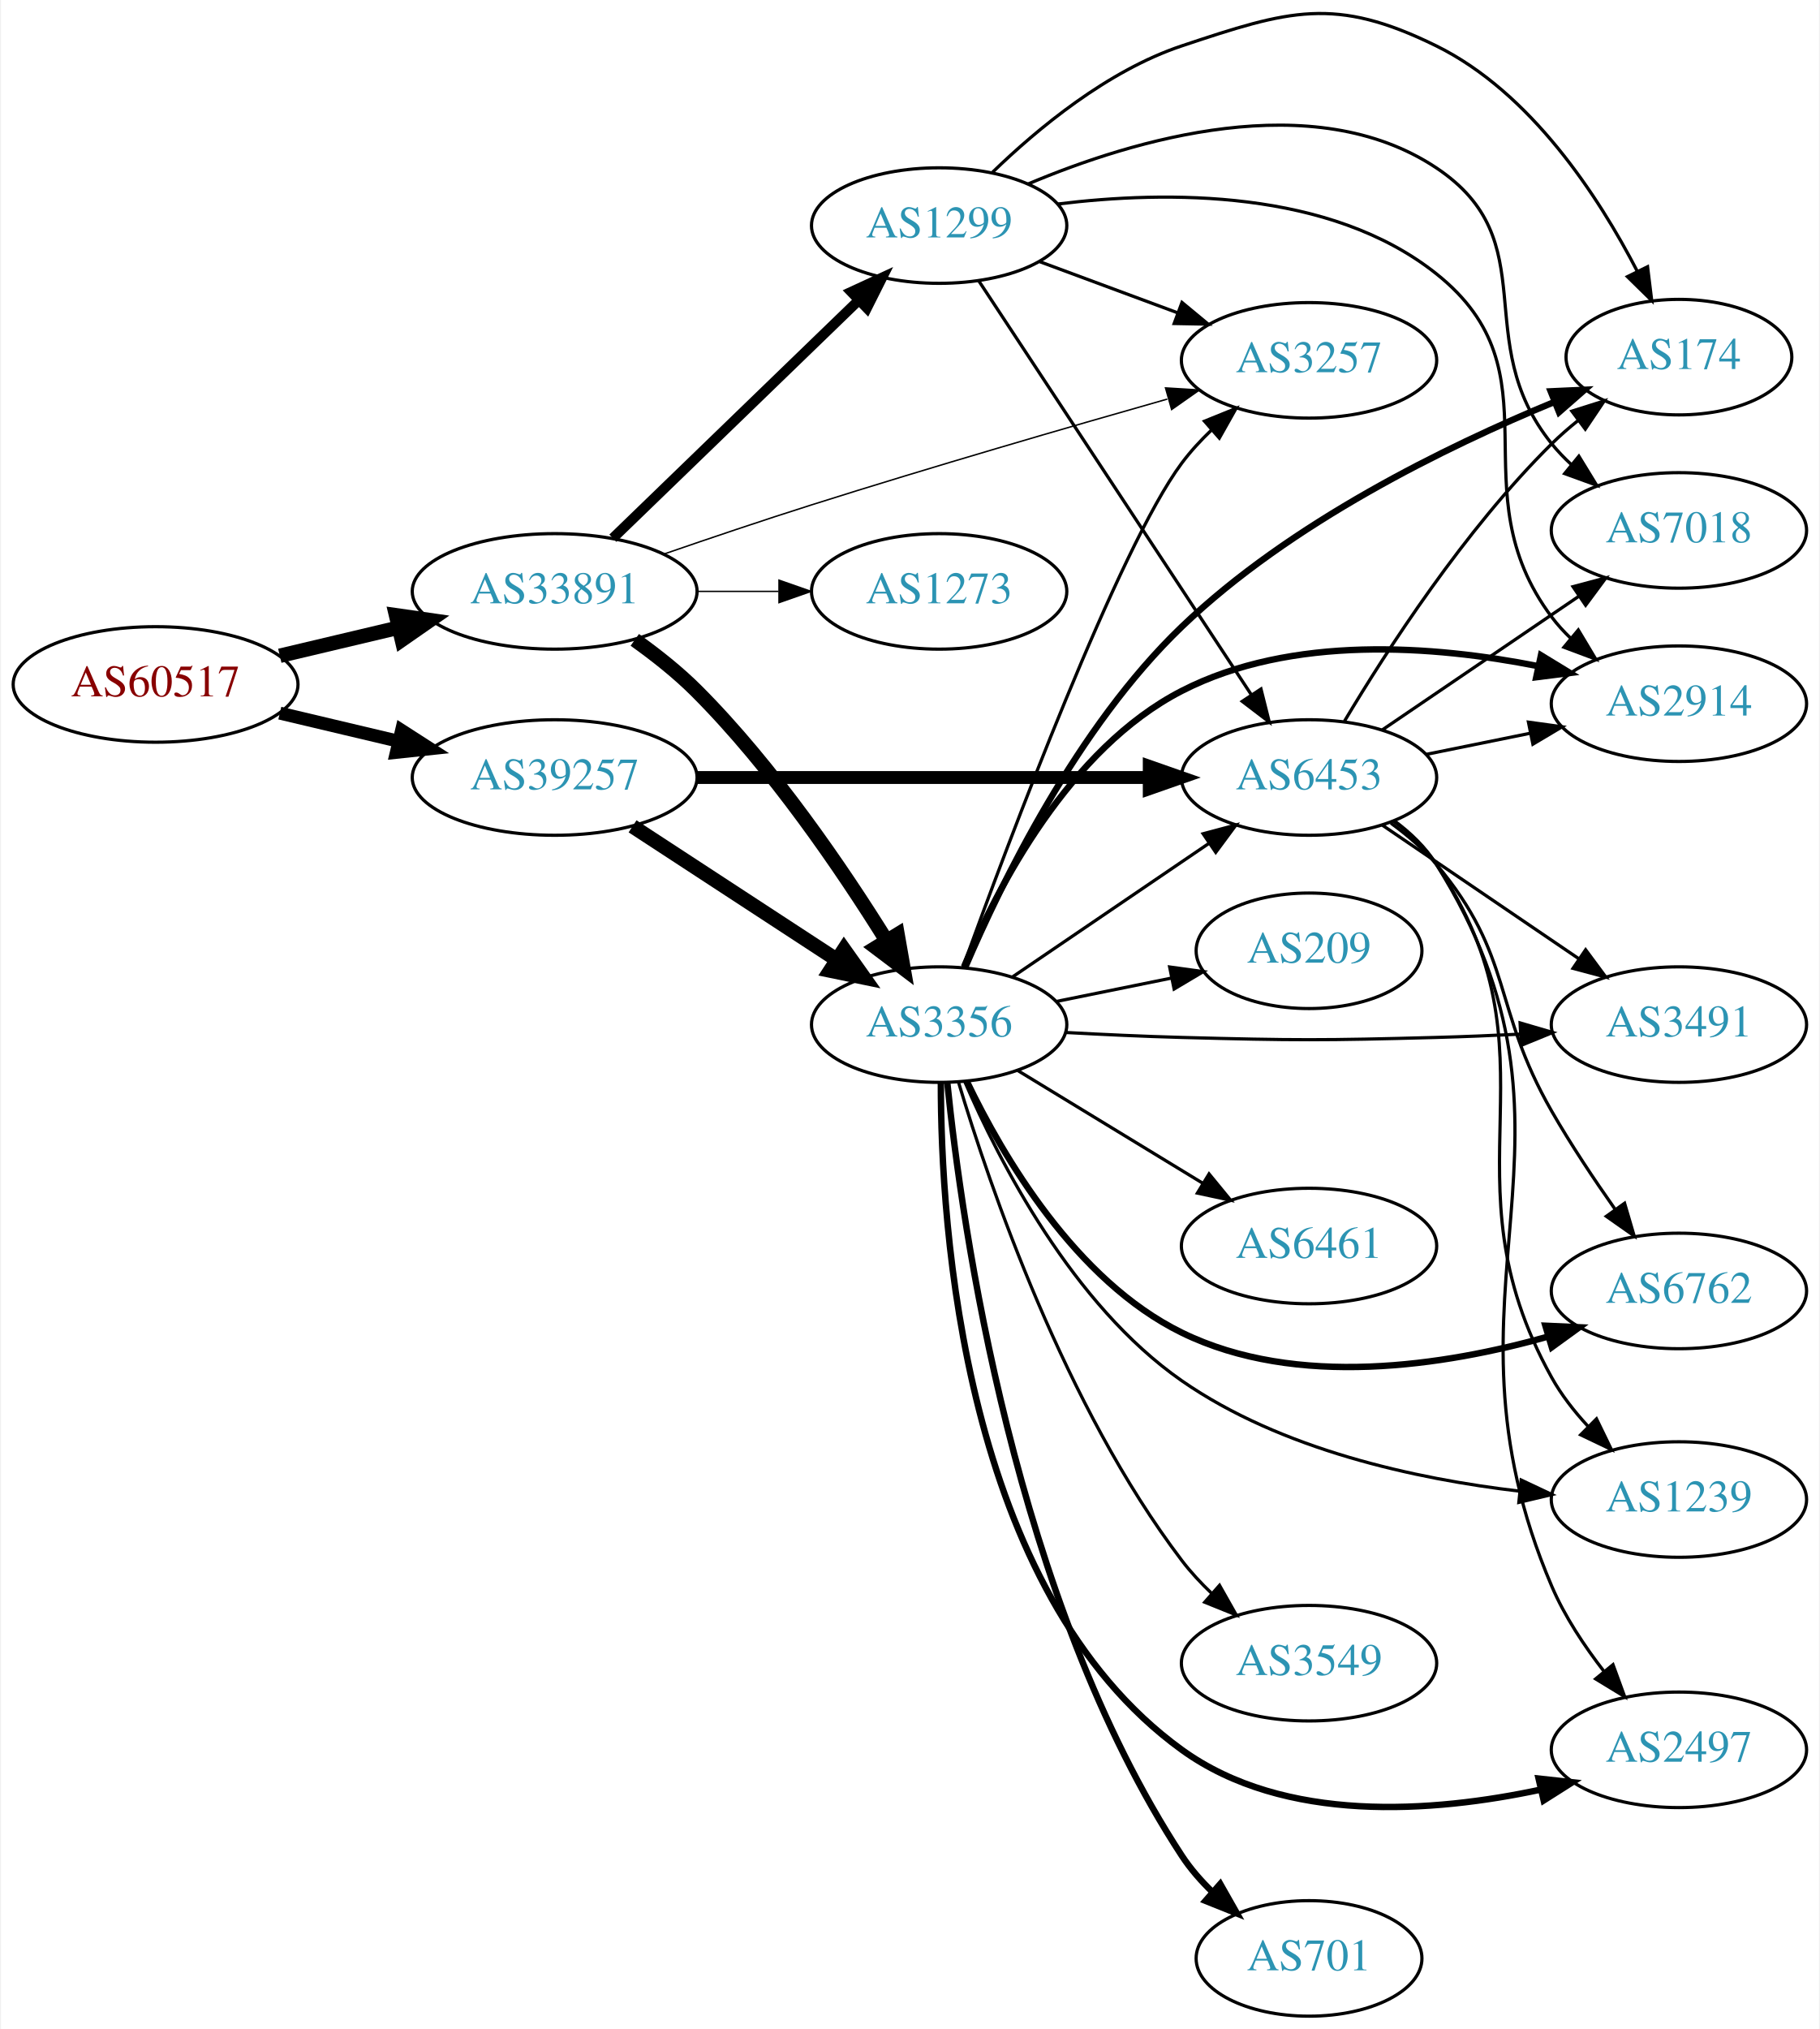
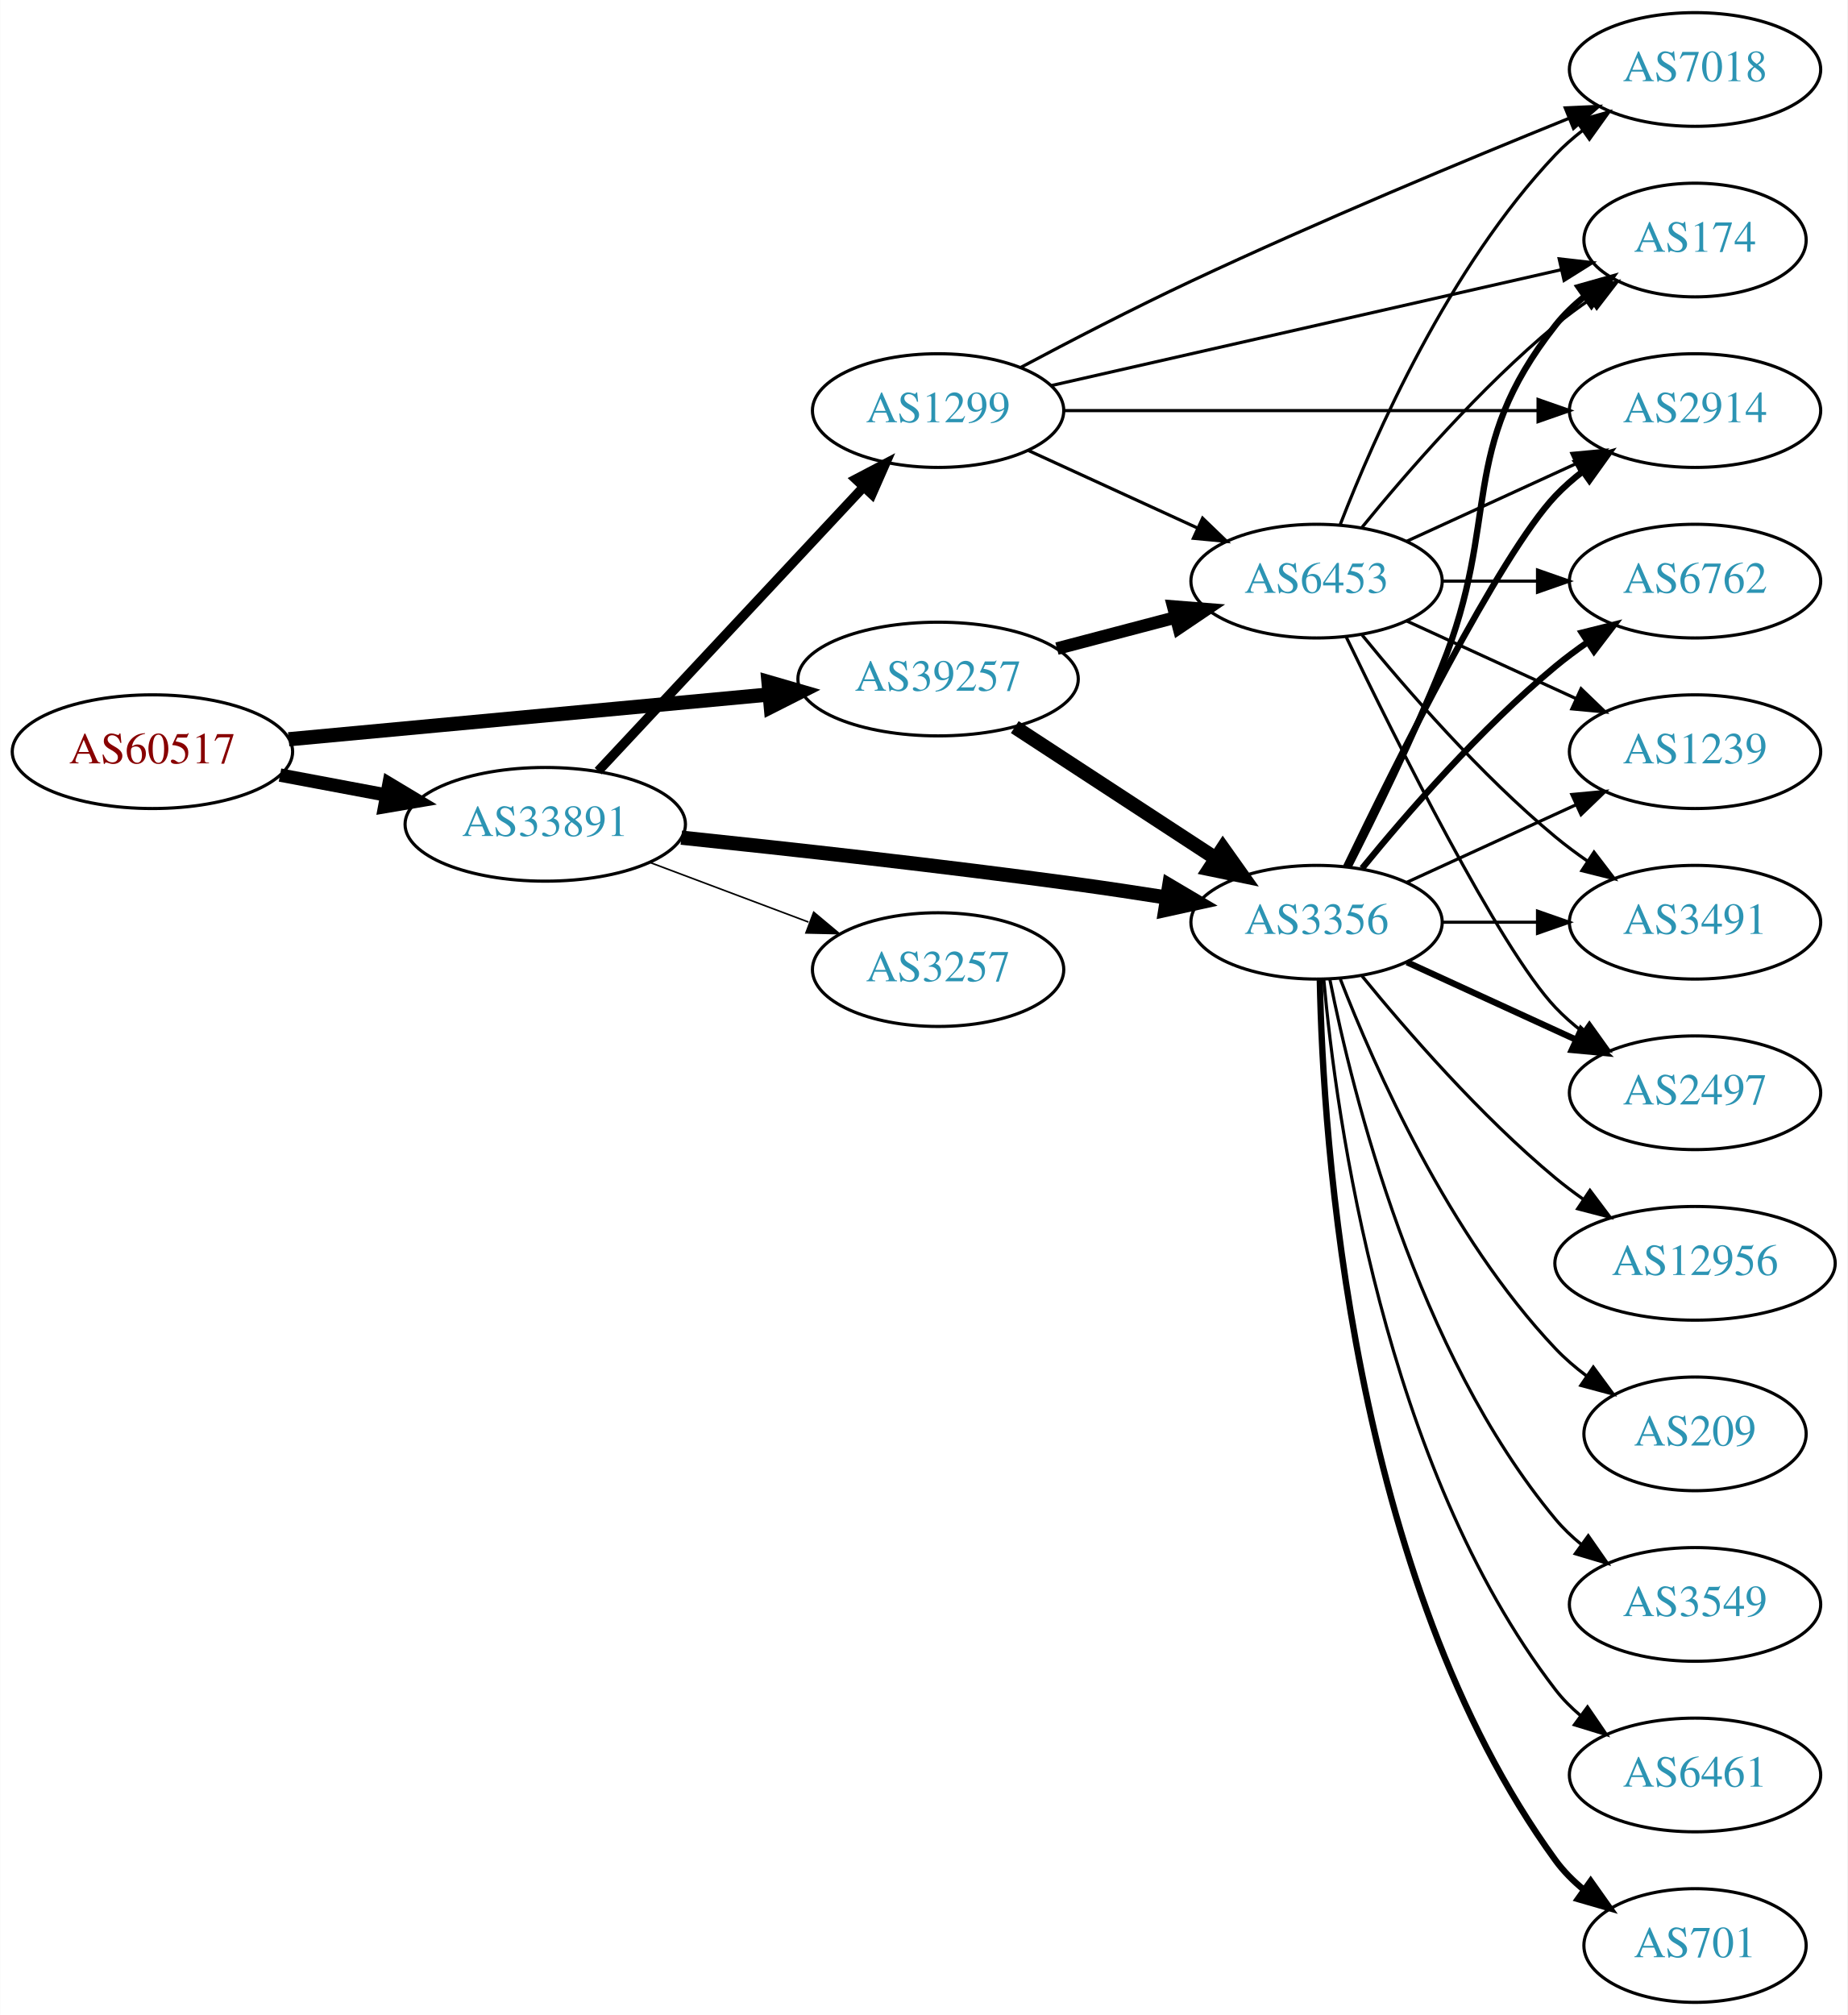
- <svg xmlns="http://www.w3.org/2000/svg" xmlns:xlink="http://www.w3.org/1999/xlink" width="567pt" height="632pt" viewBox="0.00 0.00 566.66 632.29">
-   <g id="graph0" class="graph" transform="scale(1 1) rotate(0) translate(4 628.293)">
-     <polygon fill="white" stroke="none" points="-4,4 -4,-628.293 562.663,-628.293 562.663,4 -4,4" />
+ <svg xmlns="http://www.w3.org/2000/svg" xmlns:xlink="http://www.w3.org/1999/xlink" width="585pt" height="638pt" viewBox="0.00 0.00 584.86 638.00">
+   <g id="graph0" class="graph" transform="scale(1 1) rotate(0) translate(4 634)">
+     <polygon fill="white" stroke="none" points="-4,4 -4,-634 580.862,-634 580.862,4 -4,4" />
    <g id="node1" class="node">
      <g id="a_node1">
        <a xlink:href="/asn/60517" xlink:title="AS60517 ~ AS-CABLEVISION [AT]">
-           <ellipse fill="#ffffff" stroke="black" cx="44.196" cy="-415" rx="44.393" ry="18" />
-           <text text-anchor="middle" x="44.196" y="-411.3" font-family="Times,serif" font-size="14.00" fill="#880000">AS60517</text>
+           <ellipse fill="#ffffff" stroke="black" cx="44.196" cy="-396" rx="44.393" ry="18" />
+           <text text-anchor="middle" x="44.196" y="-392.3" font-family="Times,serif" font-size="14.00" fill="#880000">AS60517</text>
        </a>
      </g>
    </g>
    <g id="node2" class="node">
      <g id="a_node2">
        <a xlink:href="/asn/33891" xlink:title="AS33891 ~ CORE-BACKBONE GMBH GLOBAL NETWORK [DE]">
-           <ellipse fill="#ffffff" stroke="black" cx="168.588" cy="-444" rx="44.393" ry="18" />
-           <text text-anchor="middle" x="168.588" y="-440.3" font-family="Times,serif" font-size="14.00" fill="#2c94b3">AS33891</text>
+           <ellipse fill="#ffffff" stroke="black" cx="168.588" cy="-373" rx="44.393" ry="18" />
+           <text text-anchor="middle" x="168.588" y="-369.3" font-family="Times,serif" font-size="14.00" fill="#2c94b3">AS33891</text>
        </a>
      </g>
    </g>
    <g id="edge1" class="edge">
-       <path fill="none" stroke="black" stroke-width="4.5" d="M82.916,-423.938C94.55,-426.694 107.517,-429.766 119.738,-432.662" />
-       <polygon fill="black" stroke="black" stroke-width="4.5" points="119.143,-436.568 129.782,-435.042 120.959,-428.905 119.143,-436.568" />
+       <path fill="none" stroke="black" stroke-width="4.235" d="M84.595,-388.596C95.296,-386.585 107.019,-384.382 118.196,-382.282" />
+       <polygon fill="black" stroke="black" stroke-width="4.235" points="119.119,-385.879 128.263,-380.39 117.75,-378.595 119.119,-385.879" />
    </g>
    <g id="node3" class="node">
      <g id="a_node3">
        <a xlink:href="/asn/39257" xlink:title="AS39257 ~ INC [DE]">
-           <ellipse fill="#ffffff" stroke="black" cx="168.588" cy="-386" rx="44.393" ry="18" />
-           <text text-anchor="middle" x="168.588" y="-382.3" font-family="Times,serif" font-size="14.00" fill="#2c94b3">AS39257</text>
+           <ellipse fill="#ffffff" stroke="black" cx="292.98" cy="-419" rx="44.393" ry="18" />
+           <text text-anchor="middle" x="292.98" y="-415.3" font-family="Times,serif" font-size="14.00" fill="#2c94b3">AS39257</text>
        </a>
      </g>
    </g>
    <g id="edge2" class="edge">
-       <path fill="none" stroke="black" stroke-width="4.026" d="M82.916,-406.062C94.55,-403.306 107.517,-400.234 119.738,-397.338" />
-       <polygon fill="black" stroke="black" stroke-width="4.026" points="120.863,-400.692 129.782,-394.958 119.239,-393.836 120.863,-400.692" />
+       <path fill="none" stroke="black" stroke-width="4.5" d="M87.339,-399.928C129.358,-403.844 194.005,-409.869 239.368,-414.097" />
+       <polygon fill="black" stroke="black" stroke-width="4.5" points="239.276,-418.042 249.598,-415.05 240.006,-410.201 239.276,-418.042" />
    </g>
    <g id="node4" class="node">
      <g id="a_node4">
        <a xlink:href="/asn/3257" xlink:title="AS3257 ~ GTT [DE]">
-           <ellipse fill="#ffffff" stroke="black" cx="403.724" cy="-516" rx="39.794" ry="18" />
-           <text text-anchor="middle" x="403.724" y="-512.3" font-family="Times,serif" font-size="14.00" fill="#2c94b3">AS3257</text>
+           <ellipse fill="#ffffff" stroke="black" cx="292.98" cy="-327" rx="39.794" ry="18" />
+           <text text-anchor="middle" x="292.98" y="-323.3" font-family="Times,serif" font-size="14.00" fill="#2c94b3">AS3257</text>
        </a>
      </g>
    </g>
    <g id="edge3" class="edge">
-       <path fill="none" stroke="black" stroke-width="0.45" d="M202.619,-455.625C216.785,-460.516 233.55,-466.179 248.784,-471 285.991,-482.774 328.599,-495.144 359.542,-503.929" />
-       <polygon fill="black" stroke="black" stroke-width="0.45" points="358.989,-507.409 369.564,-506.764 360.895,-500.674 358.989,-507.409" />
+       <path fill="none" stroke="black" stroke-width="0.5" d="M201.745,-360.914C217.112,-355.139 235.659,-348.168 251.932,-342.052" />
+       <polygon fill="black" stroke="black" stroke-width="0.5" points="253.592,-345.167 261.721,-338.373 251.129,-338.615 253.592,-345.167" />
    </g>
    <g id="node5" class="node">
      <g id="a_node5">
        <a xlink:href="/asn/1299" xlink:title="AS1299 ~ Telia Carrier [EU]">
-           <ellipse fill="#ffffff" stroke="black" cx="288.431" cy="-558" rx="39.794" ry="18" />
-           <text text-anchor="middle" x="288.431" y="-554.3" font-family="Times,serif" font-size="14.00" fill="#2c94b3">AS1299</text>
+           <ellipse fill="#ffffff" stroke="black" cx="292.98" cy="-504" rx="39.794" ry="18" />
+           <text text-anchor="middle" x="292.98" y="-500.3" font-family="Times,serif" font-size="14.00" fill="#2c94b3">AS1299</text>
        </a>
      </g>
    </g>
    <g id="edge4" class="edge">
-       <path fill="none" stroke="black" stroke-width="3.15" d="M186.724,-460.577C206.911,-480.106 240.582,-512.679 263.378,-534.731" />
-       <polygon fill="black" stroke="black" stroke-width="3.15" points="261.036,-537.335 270.656,-541.773 265.903,-532.304 261.036,-537.335" />
+       <path fill="none" stroke="black" stroke-width="3" d="M185.338,-389.858C206.636,-412.653 244.758,-453.456 269.184,-479.6" />
+       <polygon fill="black" stroke="black" stroke-width="3" points="266.906,-482.289 276.291,-487.207 272.021,-477.51 266.906,-482.289" />
    </g>
    <g id="node6" class="node">
      <g id="a_node6">
        <a xlink:href="/asn/3356" xlink:title="AS3356 ~ Level 3 Parent, LLC [US]">
-           <ellipse fill="#ffffff" stroke="black" cx="288.431" cy="-309" rx="39.794" ry="18" />
-           <text text-anchor="middle" x="288.431" y="-305.3" font-family="Times,serif" font-size="14.00" fill="#2c94b3">AS3356</text>
+           <ellipse fill="#ffffff" stroke="black" cx="412.823" cy="-342" rx="39.794" ry="18" />
+           <text text-anchor="middle" x="412.823" y="-338.3" font-family="Times,serif" font-size="14.00" fill="#2c94b3">AS3356</text>
        </a>
      </g>
    </g>
    <g id="edge5" class="edge">
-       <path fill="none" stroke="black" stroke-width="4.5" d="M193.56,-428.892C200.141,-424.202 207.04,-418.744 212.784,-413 236.542,-389.243 258.271,-357.278 272.083,-335.084" />
-       <polygon fill="black" stroke="black" stroke-width="4.5" points="275.466,-337.098 277.325,-326.513 268.748,-332.989 275.466,-337.098" />
+       <path fill="none" stroke="black" stroke-width="4.5" d="M211.668,-368.777C245.603,-365.24 294.531,-359.842 337.176,-354 346.345,-352.744 356.124,-351.27 365.483,-349.793" />
+       <polygon fill="black" stroke="black" stroke-width="4.5" points="366.174,-353.67 375.425,-348.199 364.928,-345.894 366.174,-353.67" />
+     </g>
+     <g id="edge7" class="edge">
+       <path fill="none" stroke="black" stroke-width="4.5" d="M317.262,-403.787C335.492,-391.876 361.013,-375.2 380.948,-362.174" />
+       <polygon fill="black" stroke="black" stroke-width="4.5" points="383.171,-365.425 389.389,-356.659 378.864,-358.832 383.171,-365.425" />
    </g>
    <g id="node7" class="node">
      <g id="a_node7">
-         <a xlink:href="/asn/1273" xlink:title="AS1273 ~ Vodafone Group PLC [EU]">
-           <ellipse fill="#ffffff" stroke="black" cx="288.431" cy="-444" rx="39.794" ry="18" />
-           <text text-anchor="middle" x="288.431" y="-440.3" font-family="Times,serif" font-size="14.00" fill="#2c94b3">AS1273</text>
+         <a xlink:href="/asn/6453" xlink:title="AS6453 ~ TATA COMMUNICATIONS (AMERICA) INC [US]">
+           <ellipse fill="#ffffff" stroke="black" cx="412.823" cy="-450" rx="39.794" ry="18" />
+           <text text-anchor="middle" x="412.823" y="-446.3" font-family="Times,serif" font-size="14.00" fill="#2c94b3">AS6453</text>
        </a>
      </g>
    </g>
    <g id="edge6" class="edge">
-       <path fill="none" stroke="black" stroke-width="0.45" d="M212.799,-444C221.112,-444 229.875,-444 238.357,-444" />
-       <polygon fill="black" stroke="black" stroke-width="0.45" points="238.516,-447.5 248.516,-444 238.516,-440.5 238.516,-447.5" />
-     </g>
-     <g id="edge8" class="edge">
-       <path fill="none" stroke="black" stroke-width="4.5" d="M192.87,-370.787C211.1,-358.876 236.621,-342.2 256.556,-329.174" />
-       <polygon fill="black" stroke="black" stroke-width="4.5" points="258.779,-332.425 264.997,-323.659 254.472,-325.832 258.779,-332.425" />
+       <path fill="none" stroke="black" stroke-width="4" d="M330.621,-428.639C342.563,-431.78 355.937,-435.298 368.331,-438.559" />
+       <polygon fill="black" stroke="black" stroke-width="4" points="367.453,-441.947 378.015,-441.106 369.234,-435.177 367.453,-441.947" />
+     </g>
+     <g id="edge29" class="edge">
+       <path fill="none" stroke="black" d="M321.609,-491.339C337.566,-484.027 357.837,-474.739 375.119,-466.819" />
+       <polygon fill="black" stroke="black" points="376.734,-469.929 384.367,-462.581 373.818,-463.565 376.734,-469.929" />
    </g>
    <g id="node8" class="node">
      <g id="a_node8">
-         <a xlink:href="/asn/6453" xlink:title="AS6453 ~ TATA COMMUNICATIONS (AMERICA) INC [US]">
-           <ellipse fill="#ffffff" stroke="black" cx="403.724" cy="-386" rx="39.794" ry="18" />
-           <text text-anchor="middle" x="403.724" y="-382.3" font-family="Times,serif" font-size="14.00" fill="#2c94b3">AS6453</text>
-         </a>
-       </g>
-     </g>
-     <g id="edge7" class="edge">
-       <path fill="none" stroke="black" stroke-width="4" d="M212.893,-386C252.832,-386 312.066,-386 353.721,-386" />
-       <polygon fill="black" stroke="black" stroke-width="4" points="353.91,-389.5 363.91,-386 353.91,-382.5 353.91,-389.5" />
-     </g>
-     <g id="edge28" class="edge">
-       <path fill="none" stroke="black" d="M319.791,-546.745C332.998,-541.849 348.655,-536.044 362.788,-530.805" />
-       <polygon fill="black" stroke="black" points="364.12,-534.044 372.28,-527.286 361.686,-527.481 364.12,-534.044" />
-     </g>
-     <g id="edge32" class="edge">
-       <path fill="none" stroke="black" d="M300.708,-540.879C320.676,-510.564 362.349,-447.296 385.783,-411.719" />
-       <polygon fill="black" stroke="black" points="388.746,-413.583 391.324,-403.307 382.9,-409.733 388.746,-413.583" />
+         <a xlink:href="/asn/2914" xlink:title="AS2914 ~ NTT America, Inc. [US]">
+           <ellipse fill="#ffffff" stroke="black" cx="532.666" cy="-504" rx="39.794" ry="18" />
+           <text text-anchor="middle" x="532.666" y="-500.3" font-family="Times,serif" font-size="14.00" fill="#2c94b3">AS2914</text>
+         </a>
+       </g>
+     </g>
+     <g id="edge27" class="edge">
+       <path fill="none" stroke="black" d="M332.698,-504C373.616,-504 438.256,-504 482.69,-504" />
+       <polygon fill="black" stroke="black" points="482.965,-507.5 492.965,-504 482.965,-500.5 482.965,-507.5" />
    </g>
    <g id="node9" class="node">
      <g id="a_node9">
+         <a xlink:href="/asn/7018" xlink:title="AS7018 ~ AT&amp;T Services, Inc. [US]">
+           <ellipse fill="#ffffff" stroke="black" cx="532.666" cy="-612" rx="39.794" ry="18" />
+           <text text-anchor="middle" x="532.666" y="-608.3" font-family="Times,serif" font-size="14.00" fill="#2c94b3">AS7018</text>
+         </a>
+       </g>
+     </g>
+     <g id="edge26" class="edge">
+       <path fill="none" stroke="black" d="M319.054,-517.616C334.508,-525.848 354.816,-536.382 373.176,-545 413.369,-563.864 460.312,-583.408 492.621,-596.483" />
+       <polygon fill="black" stroke="black" points="491.571,-599.833 502.154,-600.325 494.188,-593.341 491.571,-599.833" />
+     </g>
+     <g id="node13" class="node">
+       <g id="a_node13">
        <a xlink:href="/asn/174" xlink:title="AS174 ~ Cogent Communications [US]">
-           <ellipse fill="#ffffff" stroke="black" cx="519.017" cy="-517" rx="35.194" ry="18" />
-           <text text-anchor="middle" x="519.017" y="-513.3" font-family="Times,serif" font-size="14.00" fill="#2c94b3">AS174</text>
-         </a>
-       </g>
-     </g>
-     <g id="edge29" class="edge">
-       <path fill="none" stroke="black" d="M305.09,-574.629C319.069,-588.17 340.87,-606.263 364.077,-614 397.509,-625.146 411.752,-629.565 443.37,-614 472.861,-599.482 493.967,-567.093 506.053,-543.73" />
-       <polygon fill="black" stroke="black" points="509.244,-545.174 510.534,-534.658 502.968,-542.075 509.244,-545.174" />
+           <ellipse fill="#ffffff" stroke="black" cx="532.666" cy="-558" rx="35.194" ry="18" />
+           <text text-anchor="middle" x="532.666" y="-554.3" font-family="Times,serif" font-size="14.00" fill="#2c94b3">AS174</text>
+         </a>
+       </g>
+     </g>
+     <g id="edge28" class="edge">
+       <path fill="none" stroke="black" d="M328.796,-511.91C371.713,-521.66 444.56,-538.21 490.289,-548.6" />
+       <polygon fill="black" stroke="black" points="489.648,-552.043 500.175,-550.846 491.199,-545.217 489.648,-552.043" />
+     </g>
+     <g id="edge20" class="edge">
+       <path fill="none" stroke="black" stroke-width="2" d="M422.17,-359.595C437.637,-391.732 470.783,-458.34 488.469,-477 491.055,-479.728 493.973,-482.294 497.041,-484.677" />
+       <polygon fill="black" stroke="black" stroke-width="2" points="495.195,-487.658 505.389,-490.543 499.219,-481.93 495.195,-487.658" />
+     </g>
+     <g id="node10" class="node">
+       <g id="a_node10">
+         <a xlink:href="/asn/3491" xlink:title="AS3491 ~ PCCW Global, Inc. [US]">
+           <ellipse fill="#ffffff" stroke="black" cx="532.666" cy="-342" rx="39.794" ry="18" />
+           <text text-anchor="middle" x="532.666" y="-338.3" font-family="Times,serif" font-size="14.00" fill="#2c94b3">AS3491</text>
+         </a>
+       </g>
+     </g>
+     <g id="edge23" class="edge">
+       <path fill="none" stroke="black" d="M452.736,-342C462.289,-342 472.639,-342 482.601,-342" />
+       <polygon fill="black" stroke="black" points="482.794,-345.5 492.794,-342 482.794,-338.5 482.794,-345.5" />
+     </g>
+     <g id="node11" class="node">
+       <g id="a_node11">
+         <a xlink:href="/asn/6762" xlink:title="AS6762 ~ TELECOM ITALIA SPARKLE S.p.A. [IT]">
+           <ellipse fill="#ffffff" stroke="black" cx="532.666" cy="-450" rx="39.794" ry="18" />
+           <text text-anchor="middle" x="532.666" y="-446.3" font-family="Times,serif" font-size="14.00" fill="#2c94b3">AS6762</text>
+         </a>
+       </g>
+     </g>
+     <g id="edge21" class="edge">
+       <path fill="none" stroke="black" stroke-width="2" d="M427.242,-359.065C441.357,-376.375 464.771,-403.345 488.469,-423 491.686,-425.668 495.186,-428.27 498.757,-430.741" />
+       <polygon fill="black" stroke="black" stroke-width="2" points="496.835,-433.666 507.113,-436.236 500.68,-427.817 496.835,-433.666" />
+     </g>
+     <g id="node12" class="node">
+       <g id="a_node12">
+         <a xlink:href="/asn/1239" xlink:title="AS1239 ~ Sprint [US]">
+           <ellipse fill="#ffffff" stroke="black" cx="532.666" cy="-396" rx="39.794" ry="18" />
+           <text text-anchor="middle" x="532.666" y="-392.3" font-family="Times,serif" font-size="14.00" fill="#2c94b3">AS1239</text>
+         </a>
+       </g>
+     </g>
+     <g id="edge18" class="edge">
+       <path fill="none" stroke="black" d="M441.452,-354.661C457.409,-361.973 477.679,-371.261 494.962,-379.181" />
+       <polygon fill="black" stroke="black" points="493.661,-382.435 504.21,-383.419 496.577,-376.071 493.661,-382.435" />
+     </g>
+     <g id="edge16" class="edge">
+       <path fill="none" stroke="black" stroke-width="2" d="M422.904,-359.417C431.172,-375.634 443.434,-400.603 452.469,-423 471.399,-469.922 457.171,-491.246 488.469,-531 491.116,-534.361 494.305,-537.417 497.736,-540.161" />
+       <polygon fill="black" stroke="black" stroke-width="2" points="495.849,-543.113 506.043,-546 499.874,-537.386 495.849,-543.113" />
    </g>
    <g id="node14" class="node">
      <g id="a_node14">
-         <a xlink:href="/asn/2914" xlink:title="AS2914 ~ NTT America, Inc. [US]">
-           <ellipse fill="#ffffff" stroke="black" cx="519.017" cy="-409" rx="39.794" ry="18" />
-           <text text-anchor="middle" x="519.017" y="-405.3" font-family="Times,serif" font-size="14.00" fill="#2c94b3">AS2914</text>
-         </a>
-       </g>
-     </g>
-     <g id="edge30" class="edge">
-       <path fill="none" stroke="black" d="M325.236,-564.696C359.305,-568.928 410.16,-569.402 443.37,-543 482.646,-511.776 449.295,-476.162 479.37,-436 481.118,-433.666 483.128,-431.459 485.293,-429.388" />
-       <polygon fill="black" stroke="black" points="487.652,-431.978 493.096,-422.889 483.172,-426.599 487.652,-431.978" />
-     </g>
-     <g id="node19" class="node">
-       <g id="a_node19">
-         <a xlink:href="/asn/7018" xlink:title="AS7018 ~ AT&amp;T Services, Inc. [US]">
-           <ellipse fill="#ffffff" stroke="black" cx="519.017" cy="-463" rx="39.794" ry="18" />
-           <text text-anchor="middle" x="519.017" y="-459.3" font-family="Times,serif" font-size="14.00" fill="#2c94b3">AS7018</text>
-         </a>
-       </g>
-     </g>
-     <g id="edge31" class="edge">
-       <path fill="none" stroke="black" d="M316.118,-570.945C348.921,-584.799 404.953,-601.566 443.37,-576 477.866,-553.044 453.357,-522.253 479.37,-490 481.201,-487.73 483.27,-485.57 485.477,-483.531" />
-       <polygon fill="black" stroke="black" points="487.828,-486.13 493.358,-477.093 483.399,-480.709 487.828,-486.13" />
-     </g>
-     <g id="edge19" class="edge">
-       <path fill="none" stroke="black" d="M295.854,-326.952C310.045,-366.067 344.369,-457.596 364.077,-484 366.788,-487.632 369.994,-491.11 373.381,-494.346" />
-       <polygon fill="black" stroke="black" points="371.142,-497.037 380.964,-501.009 375.762,-491.779 371.142,-497.037" />
+         <a xlink:href="/asn/2497" xlink:title="AS2497 ~ Internet Initiative Japan Inc. [JP]">
+           <ellipse fill="#ffffff" stroke="black" cx="532.666" cy="-288" rx="39.794" ry="18" />
+           <text text-anchor="middle" x="532.666" y="-284.3" font-family="Times,serif" font-size="14.00" fill="#2c94b3">AS2497</text>
+         </a>
+       </g>
    </g>
    <g id="edge17" class="edge">
-       <path fill="none" stroke="black" d="M311.275,-323.846C328.672,-335.67 353.22,-352.354 372.502,-365.46" />
-       <polygon fill="black" stroke="black" points="370.709,-368.473 380.947,-371.199 374.644,-362.683 370.709,-368.473" />
-     </g>
-     <g id="edge9" class="edge">
-       <path fill="none" stroke="black" stroke-width="2" d="M296.628,-327.022C307.786,-353.113 331.425,-401.703 364.077,-433 397.885,-465.405 446.641,-489.195 480.177,-503.023" />
-       <polygon fill="black" stroke="black" stroke-width="2" points="479.05,-506.342 489.634,-506.826 481.662,-499.848 479.05,-506.342" />
-     </g>
-     <g id="node10" class="node">
-       <g id="a_node10">
-         <a xlink:href="/asn/6762" xlink:title="AS6762 ~ TELECOM ITALIA SPARKLE S.p.A. [IT]">
-           <ellipse fill="#ffffff" stroke="black" cx="519.017" cy="-226" rx="39.794" ry="18" />
-           <text text-anchor="middle" x="519.017" y="-222.3" font-family="Times,serif" font-size="14.00" fill="#2c94b3">AS6762</text>
-         </a>
-       </g>
-     </g>
-     <g id="edge10" class="edge">
-       <path fill="none" stroke="black" stroke-width="2" d="M297.153,-291.125C308.193,-268.134 330.889,-229.235 364.077,-213 399.885,-195.484 446.002,-202.688 478.388,-211.813" />
-       <polygon fill="black" stroke="black" stroke-width="2" points="477.388,-215.167 487.971,-214.681 479.395,-208.461 477.388,-215.167" />
-     </g>
-     <g id="node11" class="node">
-       <g id="a_node11">
-         <a xlink:href="/asn/1239" xlink:title="AS1239 ~ Sprint [US]">
-           <ellipse fill="#ffffff" stroke="black" cx="519.017" cy="-161" rx="39.794" ry="18" />
-           <text text-anchor="middle" x="519.017" y="-157.3" font-family="Times,serif" font-size="14.00" fill="#2c94b3">AS1239</text>
-         </a>
-       </g>
-     </g>
-     <g id="edge11" class="edge">
-       <path fill="none" stroke="black" d="M296.363,-291.353C307.047,-266.539 329.941,-221.723 364.077,-198 395.035,-176.486 437.009,-167.404 469.307,-163.609" />
-       <polygon fill="black" stroke="black" points="469.845,-167.072 479.428,-162.553 469.119,-160.109 469.845,-167.072" />
-     </g>
-     <g id="node12" class="node">
-       <g id="a_node12">
-         <a xlink:href="/asn/6461" xlink:title="AS6461 ~ Zayo Bandwidth [US]">
-           <ellipse fill="#ffffff" stroke="black" cx="403.724" cy="-240" rx="39.794" ry="18" />
-           <text text-anchor="middle" x="403.724" y="-236.3" font-family="Times,serif" font-size="14.00" fill="#2c94b3">AS6461</text>
-         </a>
-       </g>
-     </g>
-     <g id="edge12" class="edge">
-       <path fill="none" stroke="black" d="M312.905,-294.703C329.615,-284.526 352.27,-270.728 370.647,-259.536" />
-       <polygon fill="black" stroke="black" points="372.559,-262.469 379.279,-254.279 368.918,-256.491 372.559,-262.469" />
-     </g>
-     <g id="node13" class="node">
-       <g id="a_node13">
-         <a xlink:href="/asn/2497" xlink:title="AS2497 ~ Internet Initiative Japan Inc. [JP]">
-           <ellipse fill="#ffffff" stroke="black" cx="519.017" cy="-83" rx="39.794" ry="18" />
-           <text text-anchor="middle" x="519.017" y="-79.3" font-family="Times,serif" font-size="14.00" fill="#2c94b3">AS2497</text>
-         </a>
-       </g>
-     </g>
-     <g id="edge13" class="edge">
-       <path fill="none" stroke="black" stroke-width="2" d="M288.963,-290.926C288.923,-246.573 295.761,-132.382 364.077,-83 396.072,-59.873 442.399,-63.435 475.865,-70.587" />
-       <polygon fill="black" stroke="black" stroke-width="2" points="475.275,-74.043 485.808,-72.896 476.859,-67.225 475.275,-74.043" />
-     </g>
-     <g id="edge14" class="edge">
-       <path fill="none" stroke="black" stroke-width="2" d="M296.195,-327.051C306.541,-351.714 328.881,-394.938 364.077,-413 398.31,-430.567 442.708,-427.118 475.02,-420.73" />
-       <polygon fill="black" stroke="black" stroke-width="2" points="476.015,-424.096 485.058,-418.576 474.547,-417.252 476.015,-424.096" />
+       <path fill="none" stroke="black" stroke-width="2" d="M441.452,-329.339C457.409,-322.027 477.679,-312.739 494.962,-304.819" />
+       <polygon fill="black" stroke="black" stroke-width="2" points="496.577,-307.929 504.21,-300.581 493.661,-301.565 496.577,-307.929" />
    </g>
    <g id="node15" class="node">
      <g id="a_node15">
        <a xlink:href="/asn/3549" xlink:title="AS3549 ~ Level 3 Parent, LLC [US]">
-           <ellipse fill="#ffffff" stroke="black" cx="403.724" cy="-110" rx="39.794" ry="18" />
-           <text text-anchor="middle" x="403.724" y="-106.3" font-family="Times,serif" font-size="14.00" fill="#2c94b3">AS3549</text>
+           <ellipse fill="#ffffff" stroke="black" cx="532.666" cy="-126" rx="39.794" ry="18" />
+           <text text-anchor="middle" x="532.666" y="-122.3" font-family="Times,serif" font-size="14.00" fill="#2c94b3">AS3549</text>
        </a>
      </g>
    </g>
    <g id="edge15" class="edge">
-       <path fill="none" stroke="black" d="M294.478,-291.003C304.136,-258.763 327.572,-190.044 364.077,-142 366.819,-138.391 370.043,-134.927 373.44,-131.699" />
-       <polygon fill="black" stroke="black" points="375.821,-134.266 381.032,-125.042 371.205,-129.003 375.821,-134.266" />
+       <path fill="none" stroke="black" d="M417.022,-323.927C424.185,-287.859 444.46,-205.875 488.469,-153 490.874,-150.111 493.671,-147.437 496.663,-144.987" />
+       <polygon fill="black" stroke="black" points="498.853,-147.723 504.906,-139.027 494.751,-142.05 498.853,-147.723" />
    </g>
    <g id="node16" class="node">
      <g id="a_node16">
-         <a xlink:href="/asn/701" xlink:title="AS701 ~ UUNET [US]">
-           <ellipse fill="#ffffff" stroke="black" cx="403.724" cy="-18" rx="35.194" ry="18" />
-           <text text-anchor="middle" x="403.724" y="-14.3" font-family="Times,serif" font-size="14.00" fill="#2c94b3">AS701</text>
-         </a>
-       </g>
-     </g>
-     <g id="edge16" class="edge">
-       <path fill="none" stroke="black" stroke-width="2" d="M290.978,-290.84C295.506,-246.336 311.897,-129.66 364.077,-50 366.741,-45.933 370.081,-42.118 373.674,-38.639" />
-       <polygon fill="black" stroke="black" stroke-width="2" points="376.048,-41.213 381.273,-31.996 371.44,-35.943 376.048,-41.213" />
+         <a xlink:href="/asn/6461" xlink:title="AS6461 ~ Zayo Bandwidth [US]">
+           <ellipse fill="#ffffff" stroke="black" cx="532.666" cy="-72" rx="39.794" ry="18" />
+           <text text-anchor="middle" x="532.666" y="-68.3" font-family="Times,serif" font-size="14.00" fill="#2c94b3">AS6461</text>
+         </a>
+       </g>
+     </g>
+     <g id="edge19" class="edge">
+       <path fill="none" stroke="black" d="M415.107,-323.883C419.005,-280.668 434.022,-169.869 488.469,-99 490.759,-96.019 493.479,-93.284 496.424,-90.796" />
+       <polygon fill="black" stroke="black" points="498.618,-93.527 504.6,-84.782 494.47,-87.888 498.618,-93.527" />
    </g>
    <g id="node17" class="node">
      <g id="a_node17">
-         <a xlink:href="/asn/209" xlink:title="AS209 ~ CenturyLink Communications, LLC [US]">
-           <ellipse fill="#ffffff" stroke="black" cx="403.724" cy="-332" rx="35.194" ry="18" />
-           <text text-anchor="middle" x="403.724" y="-328.3" font-family="Times,serif" font-size="14.00" fill="#2c94b3">AS209</text>
-         </a>
-       </g>
-     </g>
-     <g id="edge18" class="edge">
-       <path fill="none" stroke="black" d="M324.967,-316.214C336.31,-318.517 348.971,-321.087 360.727,-323.474" />
-       <polygon fill="black" stroke="black" points="360.274,-326.953 370.771,-325.513 361.667,-320.093 360.274,-326.953" />
+         <a xlink:href="/asn/701" xlink:title="AS701 ~ UUNET [US]">
+           <ellipse fill="#ffffff" stroke="black" cx="532.666" cy="-18" rx="35.194" ry="18" />
+           <text text-anchor="middle" x="532.666" y="-14.3" font-family="Times,serif" font-size="14.00" fill="#2c94b3">AS701</text>
+         </a>
+       </g>
+     </g>
+     <g id="edge22" class="edge">
+       <path fill="none" stroke="black" stroke-width="2" d="M413.855,-323.663C414.828,-273.921 423.547,-134.194 488.469,-45 490.987,-41.541 494.096,-38.425 497.482,-35.647" />
+       <polygon fill="black" stroke="black" stroke-width="2" points="499.621,-38.42 505.74,-29.771 495.563,-32.717 499.621,-38.42" />
    </g>
    <g id="node18" class="node">
      <g id="a_node18">
-         <a xlink:href="/asn/3491" xlink:title="AS3491 ~ PCCW Global, Inc. [US]">
-           <ellipse fill="#ffffff" stroke="black" cx="519.017" cy="-309" rx="39.794" ry="18" />
-           <text text-anchor="middle" x="519.017" y="-305.3" font-family="Times,serif" font-size="14.00" fill="#2c94b3">AS3491</text>
-         </a>
-       </g>
-     </g>
-     <g id="edge20" class="edge">
-       <path fill="none" stroke="black" d="M327.773,-306.551C339.427,-305.913 352.271,-305.316 364.077,-305 399.306,-304.057 408.142,-304.057 443.37,-305 451.856,-305.227 460.878,-305.599 469.609,-306.028" />
-       <polygon fill="black" stroke="black" points="469.506,-309.527 479.674,-306.551 469.869,-302.536 469.506,-309.527" />
-     </g>
-     <g id="edge22" class="edge">
-       <path fill="none" stroke="black" d="M414.774,-403.569C427.822,-425.427 452.168,-463.142 479.37,-490 481.893,-492.491 484.668,-494.911 487.538,-497.215" />
-       <polygon fill="black" stroke="black" points="485.644,-500.168 495.748,-503.355 489.836,-494.563 485.644,-500.168" />
-     </g>
-     <g id="edge21" class="edge">
-       <path fill="none" stroke="black" d="M429.237,-371.787C434.335,-368.075 439.367,-363.761 443.37,-359 467.683,-330.086 460.576,-314.771 479.37,-282 485.309,-271.644 492.582,-260.737 499.21,-251.328" />
-       <polygon fill="black" stroke="black" points="502.078,-253.334 505.059,-243.167 496.389,-249.257 502.078,-253.334" />
+         <a xlink:href="/asn/12956" xlink:title="AS12956 ~ TELXIUS [ES]">
+           <ellipse fill="#ffffff" stroke="black" cx="532.666" cy="-234" rx="44.393" ry="18" />
+           <text text-anchor="middle" x="532.666" y="-230.3" font-family="Times,serif" font-size="14.00" fill="#2c94b3">AS12956</text>
+         </a>
+       </g>
    </g>
    <g id="edge24" class="edge">
-       <path fill="none" stroke="black" d="M430.033,-372.386C435.089,-368.643 439.904,-364.165 443.37,-359 483.992,-298.48 443.942,-262.7 479.37,-199 482.359,-193.627 486.34,-188.521 490.611,-183.895" />
-       <polygon fill="black" stroke="black" points="493.324,-186.134 497.951,-176.603 488.39,-181.168 493.324,-186.134" />
-     </g>
-     <g id="edge23" class="edge">
-       <path fill="none" stroke="black" d="M430.275,-372.543C435.319,-368.792 440.067,-364.271 443.37,-359 497.149,-273.187 439.602,-227.137 479.37,-134 483.385,-124.597 489.508,-115.364 495.704,-107.393" />
-       <polygon fill="black" stroke="black" points="498.468,-109.542 502.103,-99.59 493.055,-105.104 498.468,-109.542" />
+       <path fill="none" stroke="black" d="M427.242,-324.935C441.357,-307.625 464.771,-280.655 488.469,-261 491.207,-258.729 494.151,-256.506 497.168,-254.37" />
+       <polygon fill="black" stroke="black" points="499.394,-257.092 505.757,-248.621 495.5,-251.275 499.394,-257.092" />
+     </g>
+     <g id="node19" class="node">
+       <g id="a_node19">
+         <a xlink:href="/asn/209" xlink:title="AS209 ~ CenturyLink Communications, LLC [US]">
+           <ellipse fill="#ffffff" stroke="black" cx="532.666" cy="-180" rx="35.194" ry="18" />
+           <text text-anchor="middle" x="532.666" y="-176.3" font-family="Times,serif" font-size="14.00" fill="#2c94b3">AS209</text>
+         </a>
+       </g>
    </g>
    <g id="edge25" class="edge">
-       <path fill="none" stroke="black" d="M440.26,-393.214C450.488,-395.291 461.789,-397.585 472.531,-399.766" />
-       <polygon fill="black" stroke="black" points="472.111,-403.252 482.607,-401.811 473.503,-396.392 472.111,-403.252" />
-     </g>
-     <g id="edge27" class="edge">
-       <path fill="none" stroke="black" d="M426.568,-371.154C443.965,-359.33 468.513,-342.646 487.795,-329.54" />
-       <polygon fill="black" stroke="black" points="489.937,-332.317 496.24,-323.801 486.002,-326.527 489.937,-332.317" />
-     </g>
-     <g id="edge26" class="edge">
-       <path fill="none" stroke="black" d="M426.568,-400.846C443.965,-412.67 468.513,-429.354 487.795,-442.46" />
-       <polygon fill="black" stroke="black" points="486.002,-445.473 496.24,-448.199 489.937,-439.683 486.002,-445.473" />
+       <path fill="none" stroke="black" d="M420.346,-324.006C431.097,-296.272 454.754,-242.571 488.469,-207 491.412,-203.895 494.786,-200.999 498.321,-198.345" />
+       <polygon fill="black" stroke="black" points="500.451,-201.129 506.74,-192.603 496.507,-195.346 500.451,-201.129" />
+     </g>
+     <g id="edge8" class="edge">
+       <path fill="none" stroke="black" d="M441.452,-462.661C457.409,-469.973 477.679,-479.261 494.962,-487.181" />
+       <polygon fill="black" stroke="black" points="493.661,-490.435 504.21,-491.419 496.577,-484.071 493.661,-490.435" />
+     </g>
+     <g id="edge9" class="edge">
+       <path fill="none" stroke="black" d="M420.346,-467.994C431.097,-495.728 454.754,-549.429 488.469,-585 491.055,-587.728 493.973,-590.294 497.041,-592.677" />
+       <polygon fill="black" stroke="black" points="495.195,-595.658 505.389,-598.543 499.219,-589.93 495.195,-595.658" />
+     </g>
+     <g id="edge10" class="edge">
+       <path fill="none" stroke="black" d="M427.242,-432.935C441.357,-415.625 464.771,-388.655 488.469,-369 491.686,-366.332 495.186,-363.73 498.757,-361.259" />
+       <polygon fill="black" stroke="black" points="500.68,-364.183 507.113,-355.764 496.835,-358.334 500.68,-364.183" />
+     </g>
+     <g id="edge11" class="edge">
+       <path fill="none" stroke="black" d="M452.736,-450C462.289,-450 472.639,-450 482.601,-450" />
+       <polygon fill="black" stroke="black" points="482.794,-453.5 492.794,-450 482.794,-446.5 482.794,-453.5" />
+     </g>
+     <g id="edge12" class="edge">
+       <path fill="none" stroke="black" d="M441.452,-437.339C457.409,-430.027 477.679,-420.739 494.962,-412.819" />
+       <polygon fill="black" stroke="black" points="496.577,-415.929 504.21,-408.581 493.661,-409.565 496.577,-415.929" />
+     </g>
+     <g id="edge13" class="edge">
+       <path fill="none" stroke="black" d="M427.242,-467.065C441.357,-484.375 464.771,-511.345 488.469,-531 491.933,-533.872 495.725,-536.669 499.58,-539.308" />
+       <polygon fill="black" stroke="black" points="497.722,-542.275 508.012,-544.797 501.541,-536.408 497.722,-542.275" />
+     </g>
+     <g id="edge14" class="edge">
+       <path fill="none" stroke="black" d="M422.17,-432.405C437.637,-400.268 470.783,-333.66 488.469,-315 491.055,-312.272 493.973,-309.706 497.041,-307.323" />
+       <polygon fill="black" stroke="black" points="499.219,-310.07 505.389,-301.457 495.195,-304.342 499.219,-310.07" />
    </g>
  </g>
</svg>
